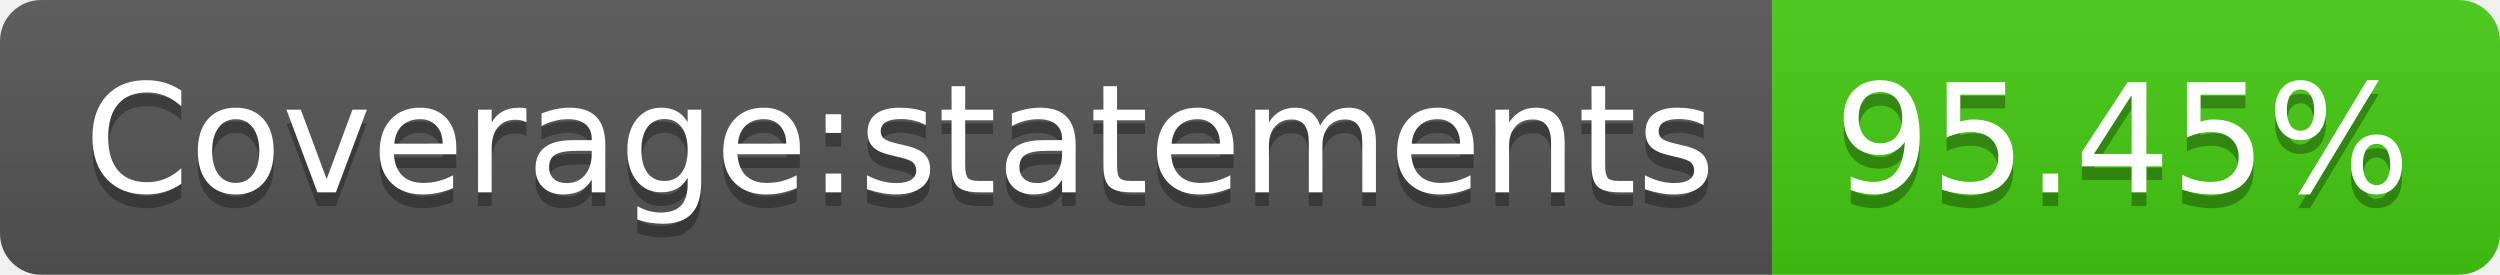
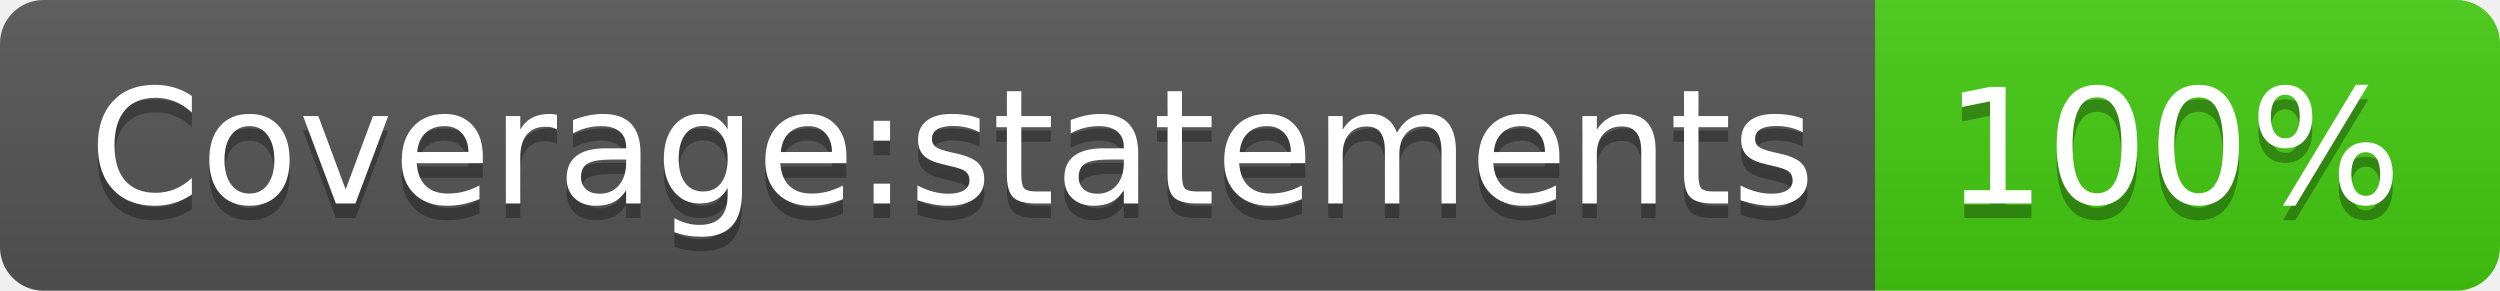
- <svg xmlns="http://www.w3.org/2000/svg" width="182" height="20" role="img" aria-label="Coverage:statements: 95.45%">
+ <svg xmlns="http://www.w3.org/2000/svg" width="172" height="20" role="img" aria-label="Coverage:statements: 100%">
  <linearGradient id="s" x2="0" y2="100%">
    <stop offset="0" stop-color="#bbb" stop-opacity=".1" />
    <stop offset="1" stop-opacity=".1" />
  </linearGradient>
  <clipPath id="r">
-     <rect width="182" height="20" rx="3" fill="#fff" />
+     <rect width="172" height="20" rx="3" fill="#fff" />
  </clipPath>
  <g clip-path="url(#r)">
    <rect width="129" height="20" fill="#555" />
-     <rect x="129" width="53" height="20" fill="#4c1" />
-     <rect width="182" height="20" fill="url(#s)" />
+     <rect x="129" width="43" height="20" fill="#4c1" />
+     <rect width="172" height="20" fill="url(#s)" />
  </g>
  <g fill="#fff" text-anchor="middle" font-family="Verdana,Geneva,DejaVu Sans,sans-serif" text-rendering="geometricPrecision" font-size="110">
    <text aria-hidden="true" x="655" y="150" fill="#010101" fill-opacity=".3" transform="scale(.1)" textLength="1190">Coverage:statements</text>
    <text x="655" y="140" transform="scale(.1)" fill="#fff" textLength="1190">Coverage:statements</text>
-     <text aria-hidden="true" x="1545" y="150" fill="#010101" fill-opacity=".3" transform="scale(.1)" textLength="430">95.45%</text>
-     <text x="1545" y="140" transform="scale(.1)" fill="#fff" textLength="430">95.45%</text>
+     <text aria-hidden="true" x="1495" y="150" fill="#010101" fill-opacity=".3" transform="scale(.1)" textLength="330">100%</text>
+     <text x="1495" y="140" transform="scale(.1)" fill="#fff" textLength="330">100%</text>
  </g>
</svg>
